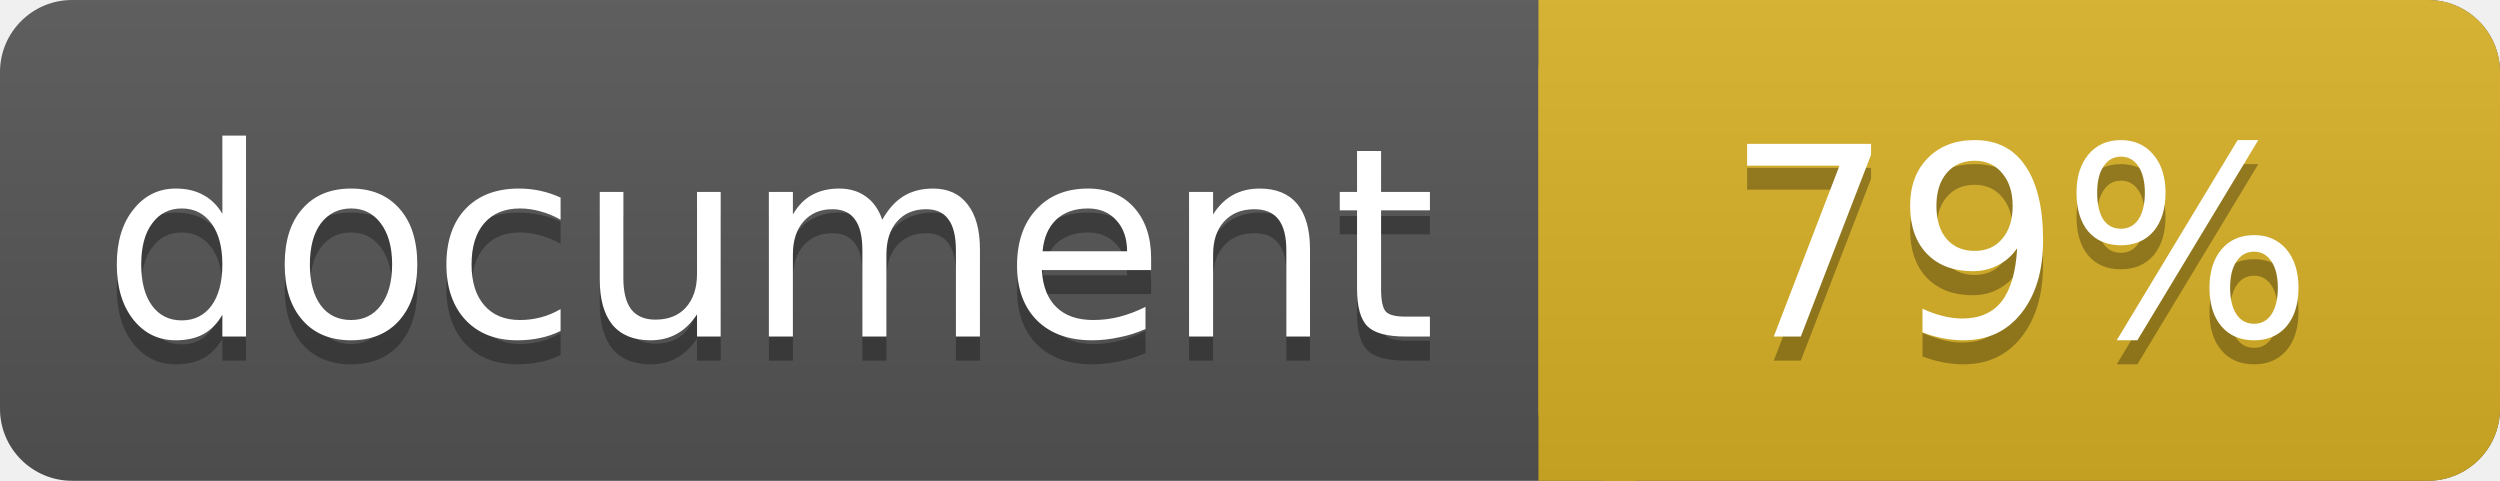
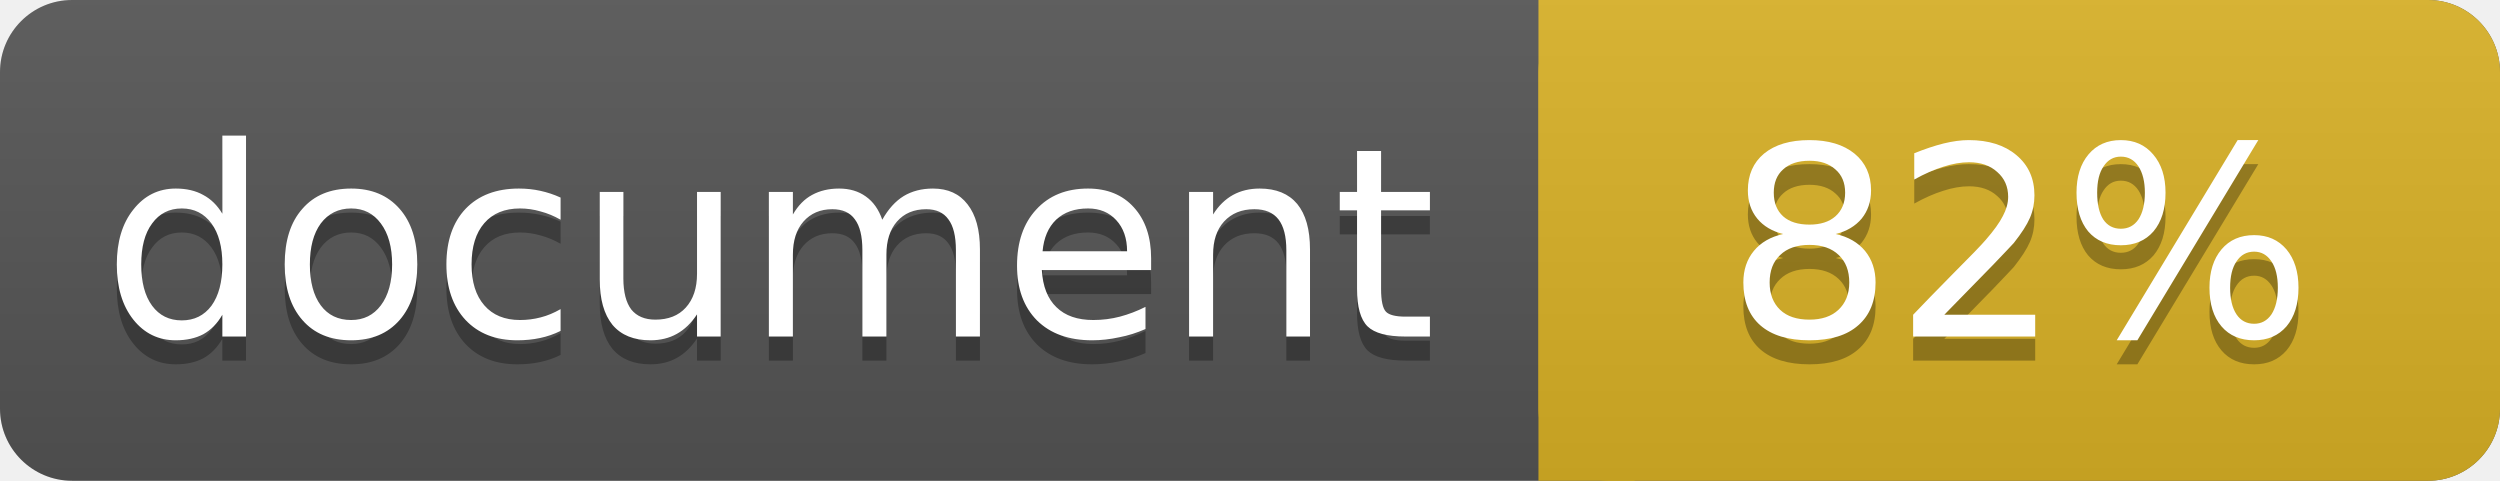
<svg xmlns="http://www.w3.org/2000/svg" width="104" height="20">
  <linearGradient id="a" x2="0" y2="100%">
    <stop offset="0" stop-color="#bbb" stop-opacity=".1" />
    <stop offset="1" stop-opacity=".1" />
  </linearGradient>
  <rect rx="3" width="104" height="20" fill="#555" />
  <rect rx="3" x="64" width="40" height="20" fill="#dab226" />
  <path fill="#dab226" d="M64 0h4v20h-4z" />
  <rect rx="3" width="104" height="20" fill="url(#a)" />
  <g fill="#fff" text-anchor="middle" font-family="DejaVu Sans,Verdana,Geneva,sans-serif" font-size="11">
    <text x="32" y="15" fill="#010101" fill-opacity=".3">document</text>
    <text x="32" y="14">document</text>
-     <text x="84" y="15" fill="#010101" fill-opacity=".3">79%</text>
-     <text x="84" y="14">79%</text>
+     <text x="84" y="15" fill="#010101" fill-opacity=".3">82%</text>
+     <text x="84" y="14">82%</text>
  </g>
</svg>
